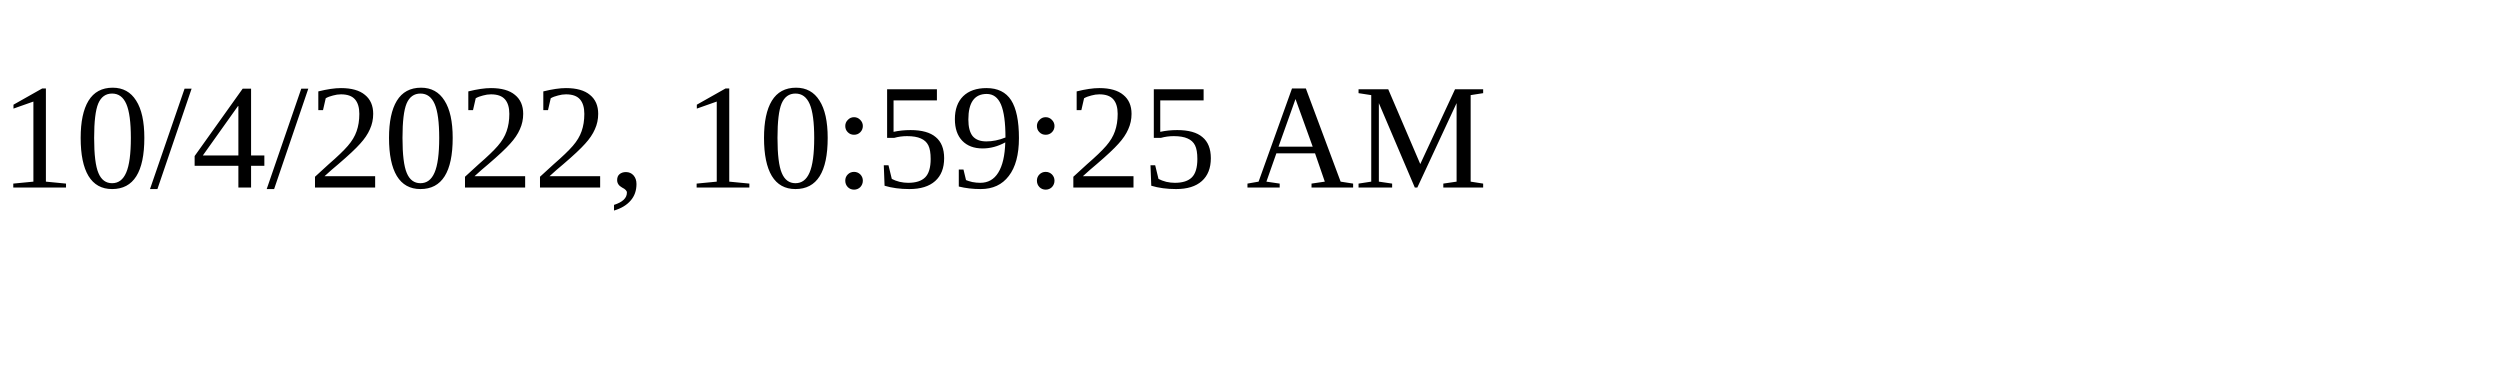
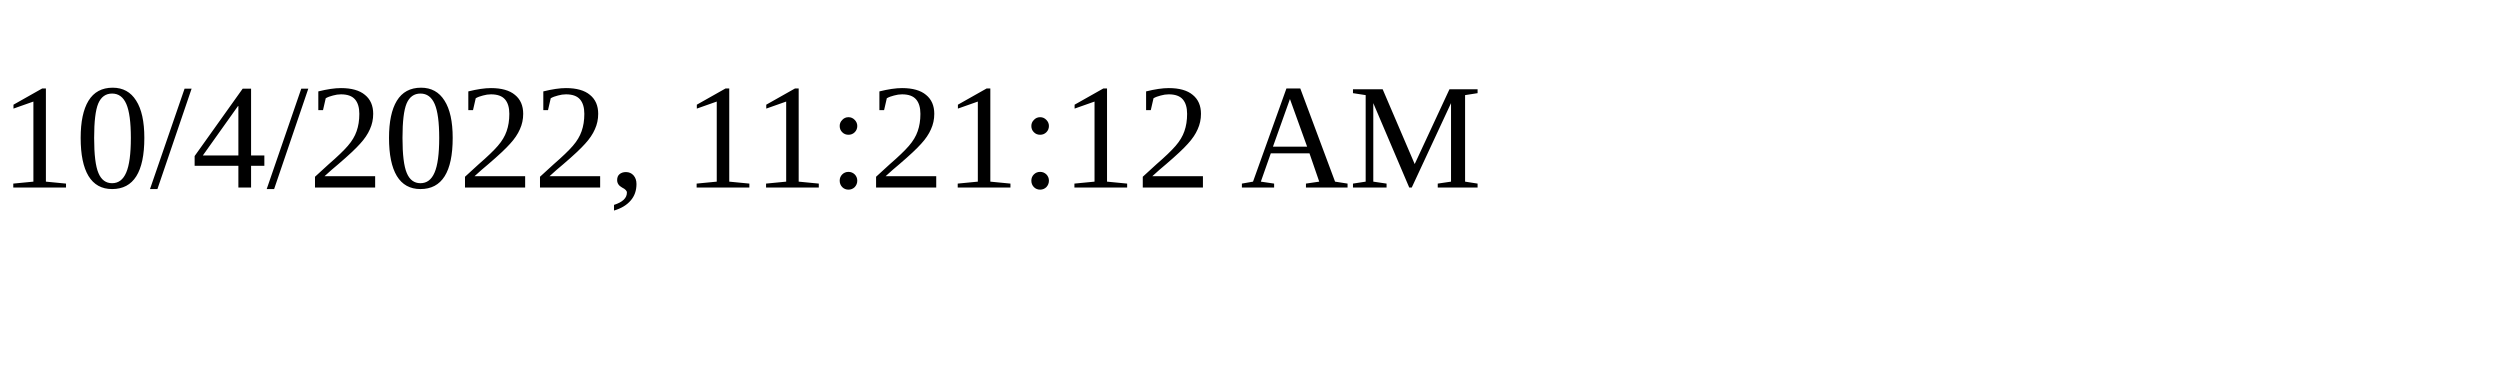
<svg xmlns="http://www.w3.org/2000/svg" height="30" width="200">
-   <text x="0" y="15">10/4/2022, 10:59:25 AM</text>
+   <text x="0" y="15">10/4/2022, 11:21:12 AM</text>
</svg>
